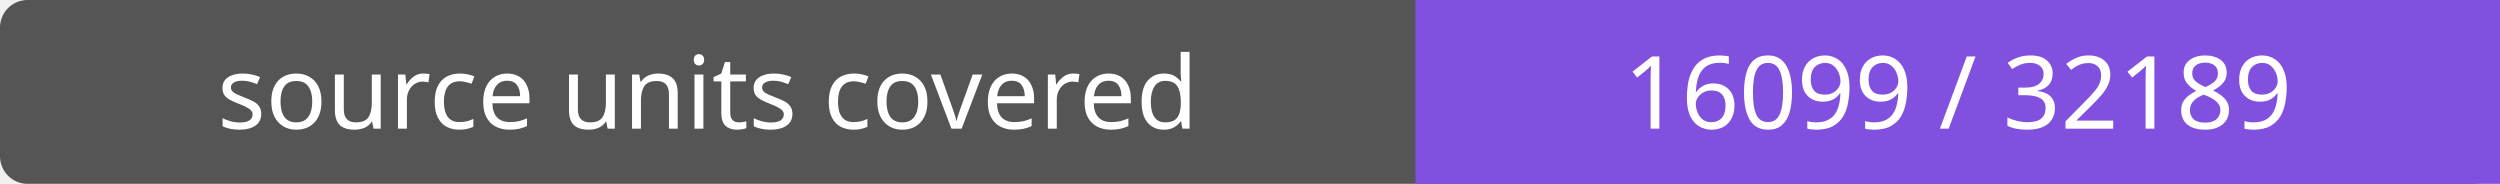
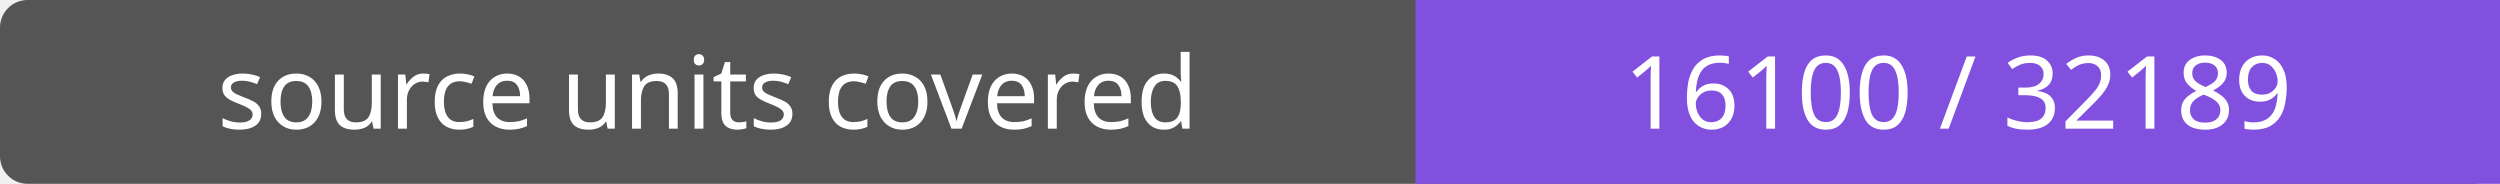
- <svg xmlns="http://www.w3.org/2000/svg" width="272" height="20" role="img" aria-label="source units covered: 16099 / 32189">
+ <svg xmlns="http://www.w3.org/2000/svg" width="272" height="20" role="img" aria-label="source units covered: 16100 / 32189">
  <rect width="272" height="20" rx="3" fill="#555" />
  <path fill="#8250df" d="M154 0h118v20H154z" />
  <g fill="#fff" text-anchor="middle" font-family="Verdana,sans-serif" font-size="11">
    <text x="77.0" y="14">source units covered</text>
-     <text x="213.0" y="14">16099 / 32189</text>
+     <text x="213.0" y="14">16100 / 32189</text>
  </g>
</svg>
